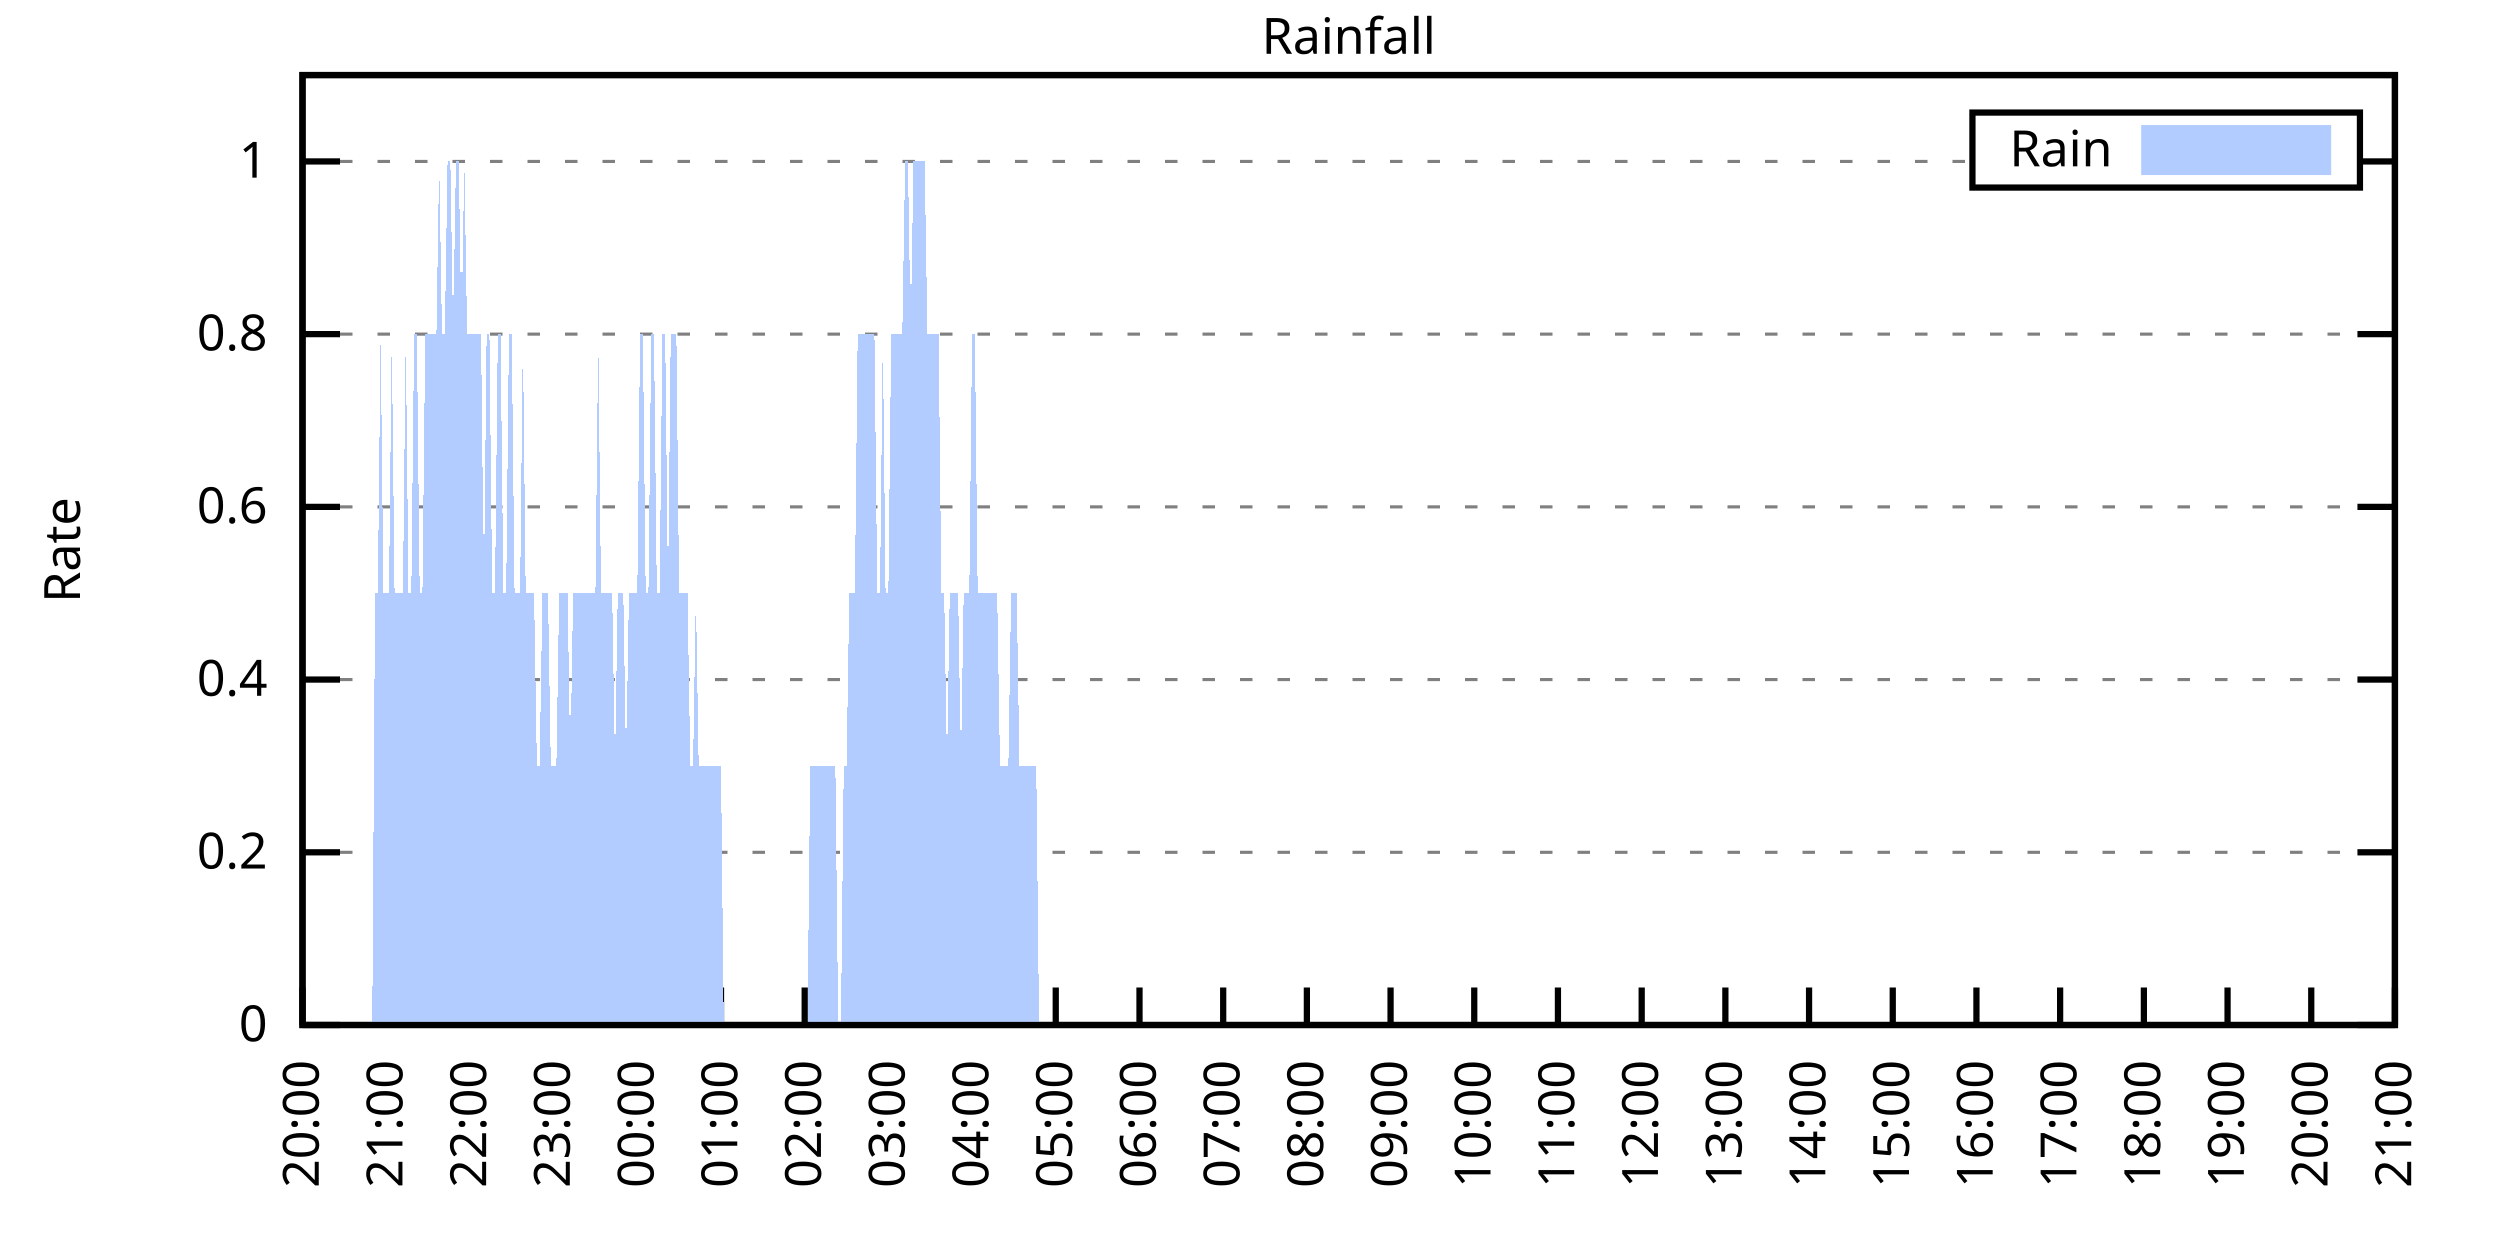
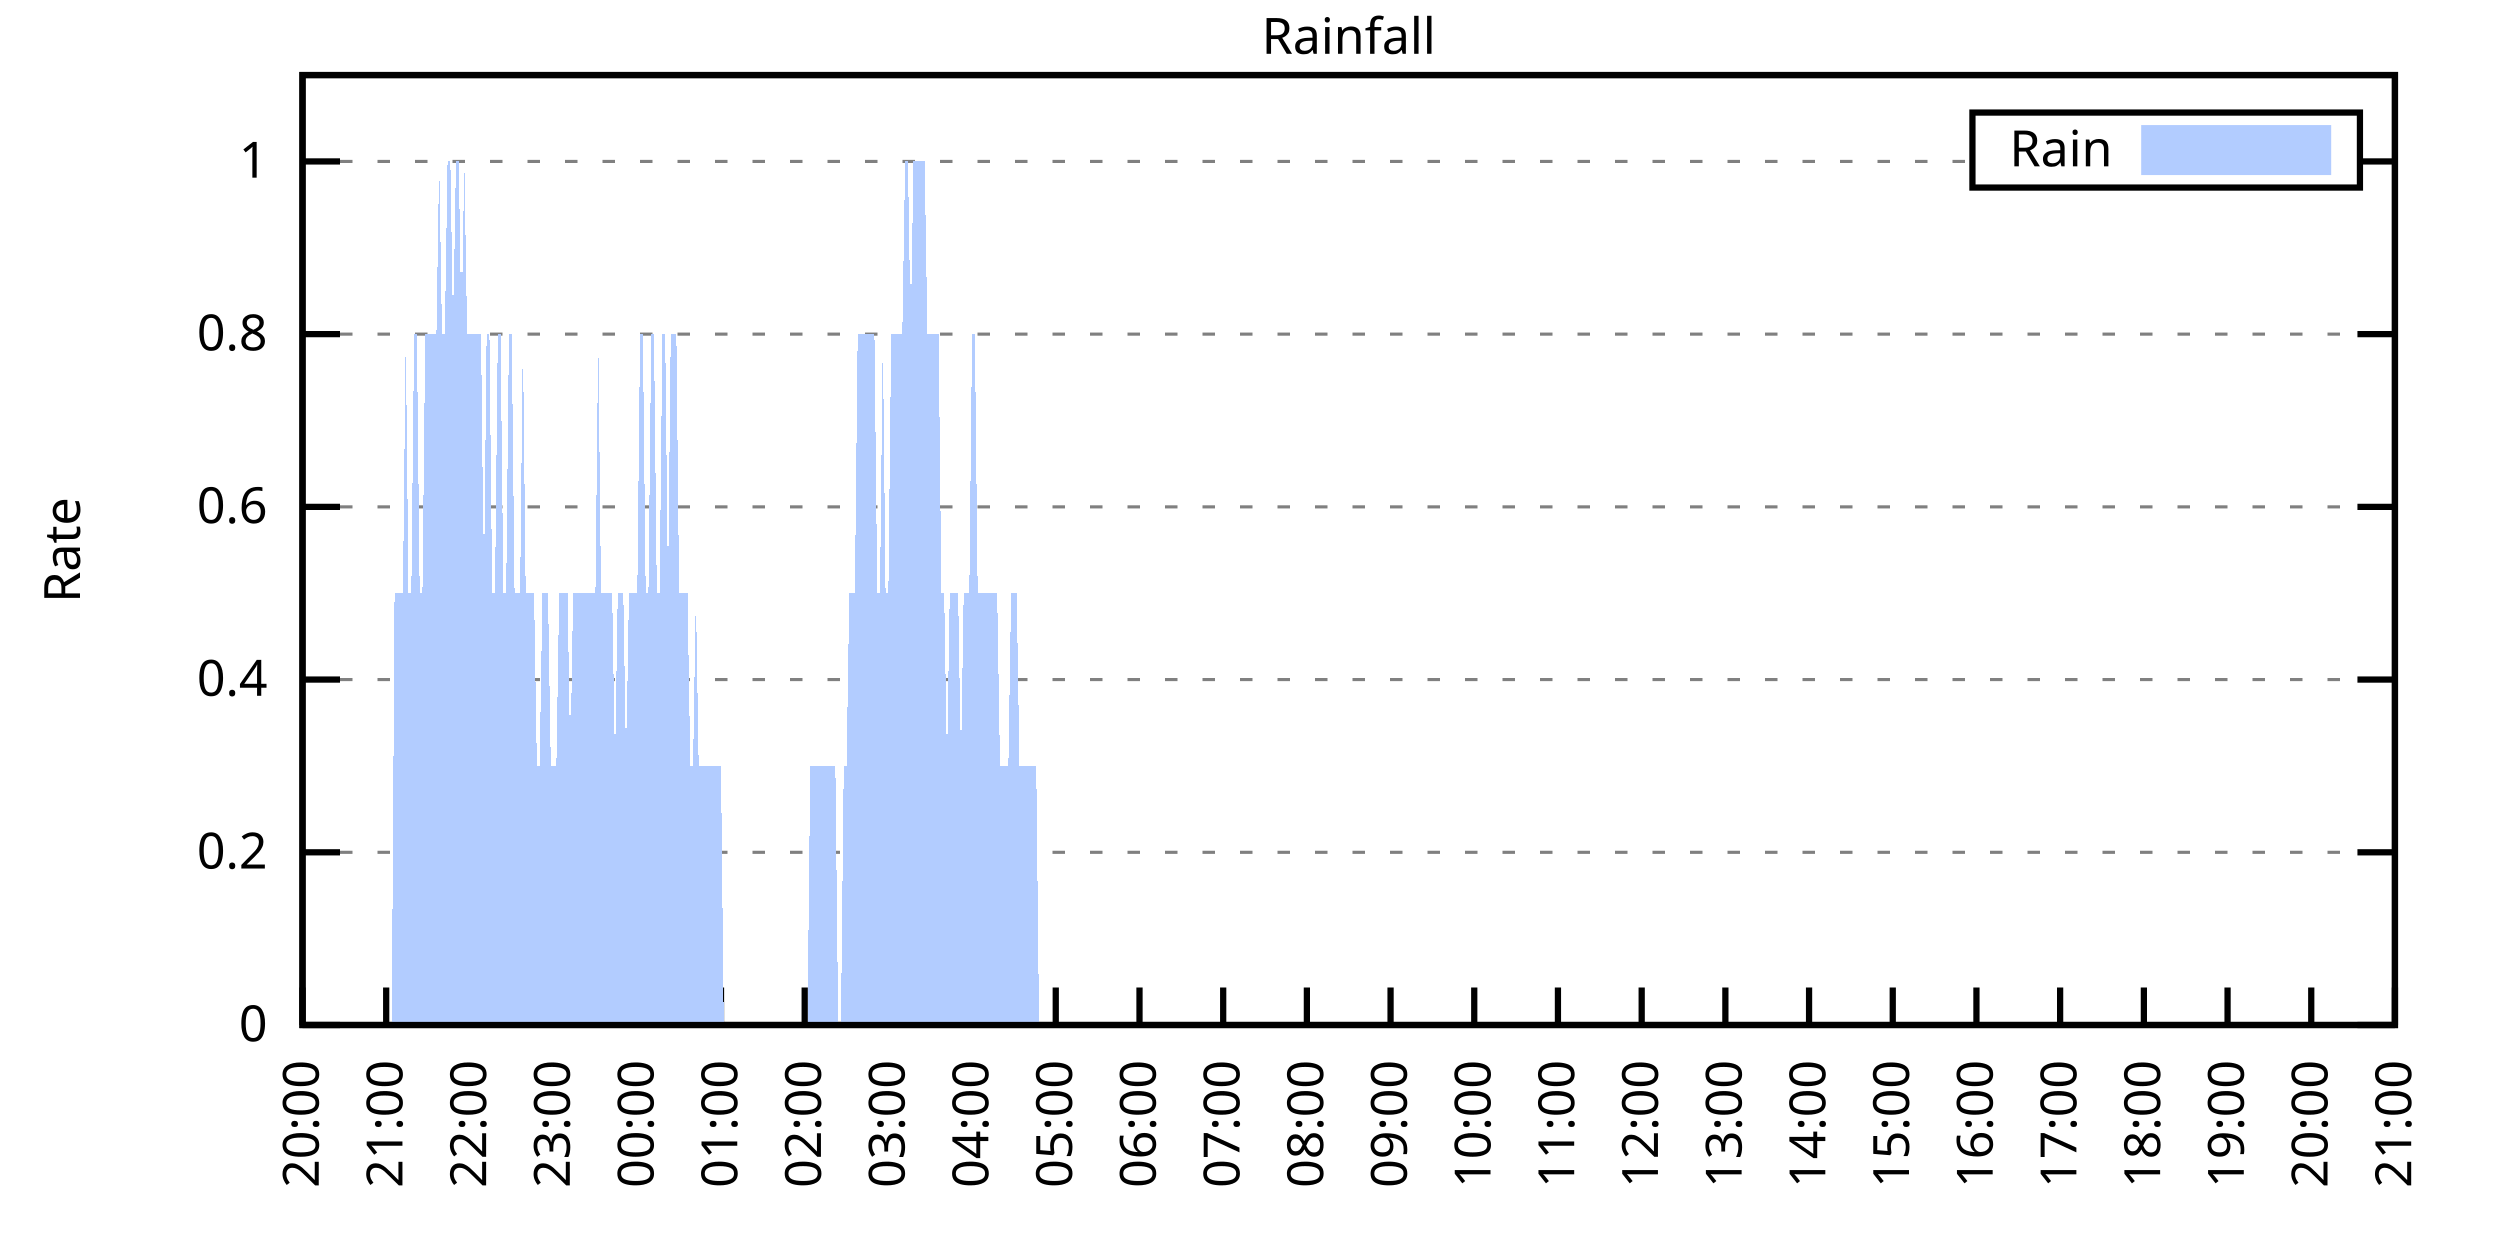
<svg xmlns="http://www.w3.org/2000/svg" xmlns:xlink="http://www.w3.org/1999/xlink" width="400" height="200" viewBox="0 0 400 200">
  <g id="gnuplot_canvas">
    <rect x="0" y="0" width="400" height="200" fill="none" />
    <defs>
      <circle id="gpDot" r="0.5" stroke-width="0.5" stroke="currentColor" />
      <path id="gpPt0" stroke-width="0.333" stroke="currentColor" d="M-1,0 h2 M0,-1 v2" />
      <path id="gpPt1" stroke-width="0.333" stroke="currentColor" d="M-1,-1 L1,1 M1,-1 L-1,1" />
      <path id="gpPt2" stroke-width="0.333" stroke="currentColor" d="M-1,0 L1,0 M0,-1 L0,1 M-1,-1 L1,1 M-1,1 L1,-1" />
      <rect id="gpPt3" stroke-width="0.333" stroke="currentColor" x="-1" y="-1" width="2" height="2" />
      <rect id="gpPt4" stroke-width="0.333" stroke="currentColor" fill="currentColor" x="-1" y="-1" width="2" height="2" />
      <circle id="gpPt5" stroke-width="0.333" stroke="currentColor" cx="0" cy="0" r="1" />
      <use xlink:href="#gpPt5" id="gpPt6" fill="currentColor" stroke="none" />
      <path id="gpPt7" stroke-width="0.333" stroke="currentColor" d="M0,-1.33 L-1.33,0.67 L1.33,0.67 z" />
      <use xlink:href="#gpPt7" id="gpPt8" fill="currentColor" stroke="none" />
      <use xlink:href="#gpPt7" id="gpPt9" stroke="currentColor" transform="rotate(180)" />
      <use xlink:href="#gpPt9" id="gpPt10" fill="currentColor" stroke="none" />
      <use xlink:href="#gpPt3" id="gpPt11" stroke="currentColor" transform="rotate(45)" />
      <use xlink:href="#gpPt11" id="gpPt12" fill="currentColor" stroke="none" />
      <path id="gpPt13" stroke-width="0.333" stroke="currentColor" d="M0,1.330 L1.265,0.411 L0.782,-1.067 L-0.782,-1.076 L-1.265,0.411 z" />
      <use xlink:href="#gpPt13" id="gpPt14" fill="currentColor" stroke="none" />
      <filter id="textbox" filterUnits="objectBoundingBox" x="0" y="0" height="1" width="1">
        <feFlood flood-color="white" flood-opacity="1" result="bgnd" />
        <feComposite in="SourceGraphic" in2="bgnd" operator="atop" />
      </filter>
      <filter id="greybox" filterUnits="objectBoundingBox" x="0" y="0" height="1" width="1">
        <feFlood flood-color="lightgrey" flood-opacity="1" result="grey" />
        <feComposite in="SourceGraphic" in2="grey" operator="atop" />
      </filter>
    </defs>
    <g fill="none" color="white" stroke="currentColor" stroke-width="1.00" stroke-linecap="butt" stroke-linejoin="miter">
</g>
    <g fill="none" color="black" stroke="currentColor" stroke-width="1.00" stroke-linecap="butt" stroke-linejoin="miter">
      <g stroke="none" shape-rendering="crispEdges">
        <polygon fill="rgb(255, 255, 255)" points="48.40,164.00 383.18,164.00 383.18,12.02 48.40,12.02 " />
      </g>
    </g>
    <g fill="none" color="black" stroke="currentColor" stroke-width="1.00" stroke-linecap="butt" stroke-linejoin="miter">
</g>
    <g fill="none" color="black" stroke="black" stroke-width="0.50" stroke-linecap="butt" stroke-linejoin="miter">
</g>
    <g fill="none" color="gray" stroke="currentColor" stroke-width="0.50" stroke-linecap="butt" stroke-linejoin="miter">
      <path stroke="gray" stroke-dasharray="2,4" class="gridline" d="M48.40,164.00 L383.19,164.00  " />
    </g>
    <g fill="none" color="gray" stroke="gray" stroke-width="1.00" stroke-linecap="butt" stroke-linejoin="miter">
</g>
    <g fill="none" color="black" stroke="currentColor" stroke-width="1.00" stroke-linecap="butt" stroke-linejoin="miter">
      <path stroke="black" d="M48.40,164.00 L54.40,164.00 M383.19,164.00 L377.19,164.00  " />
      <g transform="translate(42.80,166.60)" stroke="none" fill="black" font-family="Sans" font-size="8.00" text-anchor="end">
        <text>
          <tspan font-family="Sans"> 0</tspan>
        </text>
      </g>
    </g>
    <g fill="none" color="black" stroke="currentColor" stroke-width="1.00" stroke-linecap="butt" stroke-linejoin="miter">
</g>
    <g fill="none" color="black" stroke="black" stroke-width="0.50" stroke-linecap="butt" stroke-linejoin="miter">
</g>
    <g fill="none" color="gray" stroke="currentColor" stroke-width="0.50" stroke-linecap="butt" stroke-linejoin="miter">
      <path stroke="gray" stroke-dasharray="2,4" class="gridline" d="M48.40,136.37 L383.19,136.37  " />
    </g>
    <g fill="none" color="gray" stroke="gray" stroke-width="1.00" stroke-linecap="butt" stroke-linejoin="miter">
</g>
    <g fill="none" color="black" stroke="currentColor" stroke-width="1.00" stroke-linecap="butt" stroke-linejoin="miter">
      <path stroke="black" d="M48.40,136.37 L54.40,136.37 M383.19,136.37 L377.19,136.37  " />
      <g transform="translate(42.80,138.97)" stroke="none" fill="black" font-family="Sans" font-size="8.00" text-anchor="end">
        <text>
          <tspan font-family="Sans"> 0.2</tspan>
        </text>
      </g>
    </g>
    <g fill="none" color="black" stroke="currentColor" stroke-width="1.00" stroke-linecap="butt" stroke-linejoin="miter">
</g>
    <g fill="none" color="black" stroke="black" stroke-width="0.50" stroke-linecap="butt" stroke-linejoin="miter">
</g>
    <g fill="none" color="gray" stroke="currentColor" stroke-width="0.50" stroke-linecap="butt" stroke-linejoin="miter">
      <path stroke="gray" stroke-dasharray="2,4" class="gridline" d="M48.40,108.73 L383.19,108.73  " />
    </g>
    <g fill="none" color="gray" stroke="gray" stroke-width="1.00" stroke-linecap="butt" stroke-linejoin="miter">
</g>
    <g fill="none" color="black" stroke="currentColor" stroke-width="1.00" stroke-linecap="butt" stroke-linejoin="miter">
      <path stroke="black" d="M48.40,108.73 L54.40,108.73 M383.19,108.73 L377.19,108.73  " />
      <g transform="translate(42.80,111.33)" stroke="none" fill="black" font-family="Sans" font-size="8.00" text-anchor="end">
        <text>
          <tspan font-family="Sans"> 0.4</tspan>
        </text>
      </g>
    </g>
    <g fill="none" color="black" stroke="currentColor" stroke-width="1.00" stroke-linecap="butt" stroke-linejoin="miter">
</g>
    <g fill="none" color="black" stroke="black" stroke-width="0.50" stroke-linecap="butt" stroke-linejoin="miter">
</g>
    <g fill="none" color="gray" stroke="currentColor" stroke-width="0.50" stroke-linecap="butt" stroke-linejoin="miter">
      <path stroke="gray" stroke-dasharray="2,4" class="gridline" d="M48.40,81.10 L383.19,81.10  " />
    </g>
    <g fill="none" color="gray" stroke="gray" stroke-width="1.00" stroke-linecap="butt" stroke-linejoin="miter">
</g>
    <g fill="none" color="black" stroke="currentColor" stroke-width="1.00" stroke-linecap="butt" stroke-linejoin="miter">
      <path stroke="black" d="M48.40,81.10 L54.40,81.10 M383.19,81.10 L377.19,81.10  " />
      <g transform="translate(42.80,83.70)" stroke="none" fill="black" font-family="Sans" font-size="8.00" text-anchor="end">
        <text>
          <tspan font-family="Sans"> 0.6</tspan>
        </text>
      </g>
    </g>
    <g fill="none" color="black" stroke="currentColor" stroke-width="1.00" stroke-linecap="butt" stroke-linejoin="miter">
</g>
    <g fill="none" color="black" stroke="black" stroke-width="0.50" stroke-linecap="butt" stroke-linejoin="miter">
</g>
    <g fill="none" color="gray" stroke="currentColor" stroke-width="0.50" stroke-linecap="butt" stroke-linejoin="miter">
      <path stroke="gray" stroke-dasharray="2,4" class="gridline" d="M48.40,53.46 L383.19,53.46  " />
    </g>
    <g fill="none" color="gray" stroke="gray" stroke-width="1.00" stroke-linecap="butt" stroke-linejoin="miter">
</g>
    <g fill="none" color="black" stroke="currentColor" stroke-width="1.00" stroke-linecap="butt" stroke-linejoin="miter">
      <path stroke="black" d="M48.40,53.46 L54.40,53.46 M383.19,53.46 L377.19,53.46  " />
      <g transform="translate(42.80,56.06)" stroke="none" fill="black" font-family="Sans" font-size="8.00" text-anchor="end">
        <text>
          <tspan font-family="Sans"> 0.8</tspan>
        </text>
      </g>
    </g>
    <g fill="none" color="black" stroke="currentColor" stroke-width="1.00" stroke-linecap="butt" stroke-linejoin="miter">
</g>
    <g fill="none" color="black" stroke="black" stroke-width="0.50" stroke-linecap="butt" stroke-linejoin="miter">
</g>
    <g fill="none" color="gray" stroke="currentColor" stroke-width="0.50" stroke-linecap="butt" stroke-linejoin="miter">
      <path stroke="gray" stroke-dasharray="2,4" class="gridline" d="M48.40,25.83 L315.59,25.83 M377.59,25.83 L383.19,25.83  " />
    </g>
    <g fill="none" color="gray" stroke="gray" stroke-width="1.00" stroke-linecap="butt" stroke-linejoin="miter">
</g>
    <g fill="none" color="black" stroke="currentColor" stroke-width="1.00" stroke-linecap="butt" stroke-linejoin="miter">
      <path stroke="black" d="M48.40,25.83 L54.40,25.83 M383.19,25.83 L377.19,25.83  " />
      <g transform="translate(42.80,28.43)" stroke="none" fill="black" font-family="Sans" font-size="8.00" text-anchor="end">
        <text>
          <tspan font-family="Sans"> 1</tspan>
        </text>
      </g>
    </g>
    <g fill="none" color="black" stroke="currentColor" stroke-width="1.00" stroke-linecap="butt" stroke-linejoin="miter">
      <path stroke="black" d="M48.40,164.00 L48.40,158.00  " />
      <g transform="translate(51.00,169.60) rotate(270.00)" stroke="none" fill="black" font-family="Sans" font-size="8.00" text-anchor="end">
        <text>
          <tspan font-family="Sans">20:00</tspan>
        </text>
      </g>
    </g>
    <g fill="none" color="black" stroke="currentColor" stroke-width="1.00" stroke-linecap="butt" stroke-linejoin="miter">
      <path stroke="black" d="M61.79,164.00 L61.79,158.00  " />
      <g transform="translate(64.39,169.60) rotate(270.00)" stroke="none" fill="black" font-family="Sans" font-size="8.00" text-anchor="end">
        <text>
          <tspan font-family="Sans">21:00</tspan>
        </text>
      </g>
    </g>
    <g fill="none" color="black" stroke="currentColor" stroke-width="1.00" stroke-linecap="butt" stroke-linejoin="miter">
      <path stroke="black" d="M75.18,164.00 L75.18,158.00  " />
      <g transform="translate(77.78,169.60) rotate(270.00)" stroke="none" fill="black" font-family="Sans" font-size="8.00" text-anchor="end">
        <text>
          <tspan font-family="Sans">22:00</tspan>
        </text>
      </g>
    </g>
    <g fill="none" color="black" stroke="currentColor" stroke-width="1.00" stroke-linecap="butt" stroke-linejoin="miter">
      <path stroke="black" d="M88.57,164.00 L88.57,158.00  " />
      <g transform="translate(91.17,169.60) rotate(270.00)" stroke="none" fill="black" font-family="Sans" font-size="8.00" text-anchor="end">
        <text>
          <tspan font-family="Sans">23:00</tspan>
        </text>
      </g>
    </g>
    <g fill="none" color="black" stroke="currentColor" stroke-width="1.00" stroke-linecap="butt" stroke-linejoin="miter">
      <path stroke="black" d="M101.97,164.00 L101.97,158.00  " />
      <g transform="translate(104.57,169.60) rotate(270.00)" stroke="none" fill="black" font-family="Sans" font-size="8.00" text-anchor="end">
        <text>
          <tspan font-family="Sans">00:00</tspan>
        </text>
      </g>
    </g>
    <g fill="none" color="black" stroke="currentColor" stroke-width="1.00" stroke-linecap="butt" stroke-linejoin="miter">
      <path stroke="black" d="M115.36,164.00 L115.36,158.00  " />
      <g transform="translate(117.96,169.60) rotate(270.00)" stroke="none" fill="black" font-family="Sans" font-size="8.00" text-anchor="end">
        <text>
          <tspan font-family="Sans">01:00</tspan>
        </text>
      </g>
    </g>
    <g fill="none" color="black" stroke="currentColor" stroke-width="1.00" stroke-linecap="butt" stroke-linejoin="miter">
      <path stroke="black" d="M128.75,164.00 L128.75,158.00  " />
      <g transform="translate(131.35,169.60) rotate(270.00)" stroke="none" fill="black" font-family="Sans" font-size="8.00" text-anchor="end">
        <text>
          <tspan font-family="Sans">02:00</tspan>
        </text>
      </g>
    </g>
    <g fill="none" color="black" stroke="currentColor" stroke-width="1.00" stroke-linecap="butt" stroke-linejoin="miter">
      <path stroke="black" d="M142.14,164.00 L142.14,158.00  " />
      <g transform="translate(144.74,169.60) rotate(270.00)" stroke="none" fill="black" font-family="Sans" font-size="8.00" text-anchor="end">
        <text>
          <tspan font-family="Sans">03:00</tspan>
        </text>
      </g>
    </g>
    <g fill="none" color="black" stroke="currentColor" stroke-width="1.00" stroke-linecap="butt" stroke-linejoin="miter">
      <path stroke="black" d="M155.53,164.00 L155.53,158.00  " />
      <g transform="translate(158.13,169.60) rotate(270.00)" stroke="none" fill="black" font-family="Sans" font-size="8.00" text-anchor="end">
        <text>
          <tspan font-family="Sans">04:00</tspan>
        </text>
      </g>
    </g>
    <g fill="none" color="black" stroke="currentColor" stroke-width="1.00" stroke-linecap="butt" stroke-linejoin="miter">
      <path stroke="black" d="M168.92,164.00 L168.92,158.00  " />
      <g transform="translate(171.52,169.60) rotate(270.00)" stroke="none" fill="black" font-family="Sans" font-size="8.00" text-anchor="end">
        <text>
          <tspan font-family="Sans">05:00</tspan>
        </text>
      </g>
    </g>
    <g fill="none" color="black" stroke="currentColor" stroke-width="1.00" stroke-linecap="butt" stroke-linejoin="miter">
      <path stroke="black" d="M182.32,164.00 L182.32,158.00  " />
      <g transform="translate(184.92,169.60) rotate(270.00)" stroke="none" fill="black" font-family="Sans" font-size="8.00" text-anchor="end">
        <text>
          <tspan font-family="Sans">06:00</tspan>
        </text>
      </g>
    </g>
    <g fill="none" color="black" stroke="currentColor" stroke-width="1.00" stroke-linecap="butt" stroke-linejoin="miter">
      <path stroke="black" d="M195.71,164.00 L195.71,158.00  " />
      <g transform="translate(198.31,169.60) rotate(270.00)" stroke="none" fill="black" font-family="Sans" font-size="8.00" text-anchor="end">
        <text>
          <tspan font-family="Sans">07:00</tspan>
        </text>
      </g>
    </g>
    <g fill="none" color="black" stroke="currentColor" stroke-width="1.00" stroke-linecap="butt" stroke-linejoin="miter">
      <path stroke="black" d="M209.10,164.00 L209.10,158.00  " />
      <g transform="translate(211.70,169.60) rotate(270.00)" stroke="none" fill="black" font-family="Sans" font-size="8.00" text-anchor="end">
        <text>
          <tspan font-family="Sans">08:00</tspan>
        </text>
      </g>
    </g>
    <g fill="none" color="black" stroke="currentColor" stroke-width="1.00" stroke-linecap="butt" stroke-linejoin="miter">
      <path stroke="black" d="M222.49,164.00 L222.49,158.00  " />
      <g transform="translate(225.09,169.60) rotate(270.00)" stroke="none" fill="black" font-family="Sans" font-size="8.00" text-anchor="end">
        <text>
          <tspan font-family="Sans">09:00</tspan>
        </text>
      </g>
    </g>
    <g fill="none" color="black" stroke="currentColor" stroke-width="1.00" stroke-linecap="butt" stroke-linejoin="miter">
      <path stroke="black" d="M235.88,164.00 L235.88,158.00  " />
      <g transform="translate(238.48,169.60) rotate(270.00)" stroke="none" fill="black" font-family="Sans" font-size="8.00" text-anchor="end">
        <text>
          <tspan font-family="Sans">10:00</tspan>
        </text>
      </g>
    </g>
    <g fill="none" color="black" stroke="currentColor" stroke-width="1.00" stroke-linecap="butt" stroke-linejoin="miter">
      <path stroke="black" d="M249.27,164.00 L249.27,158.00  " />
      <g transform="translate(251.87,169.60) rotate(270.00)" stroke="none" fill="black" font-family="Sans" font-size="8.00" text-anchor="end">
        <text>
          <tspan font-family="Sans">11:00</tspan>
        </text>
      </g>
    </g>
    <g fill="none" color="black" stroke="currentColor" stroke-width="1.00" stroke-linecap="butt" stroke-linejoin="miter">
      <path stroke="black" d="M262.67,164.00 L262.67,158.00  " />
      <g transform="translate(265.27,169.60) rotate(270.00)" stroke="none" fill="black" font-family="Sans" font-size="8.00" text-anchor="end">
        <text>
          <tspan font-family="Sans">12:00</tspan>
        </text>
      </g>
    </g>
    <g fill="none" color="black" stroke="currentColor" stroke-width="1.00" stroke-linecap="butt" stroke-linejoin="miter">
      <path stroke="black" d="M276.06,164.00 L276.06,158.00  " />
      <g transform="translate(278.66,169.60) rotate(270.00)" stroke="none" fill="black" font-family="Sans" font-size="8.00" text-anchor="end">
        <text>
          <tspan font-family="Sans">13:00</tspan>
        </text>
      </g>
    </g>
    <g fill="none" color="black" stroke="currentColor" stroke-width="1.00" stroke-linecap="butt" stroke-linejoin="miter">
      <path stroke="black" d="M289.45,164.00 L289.45,158.00  " />
      <g transform="translate(292.05,169.60) rotate(270.00)" stroke="none" fill="black" font-family="Sans" font-size="8.00" text-anchor="end">
        <text>
          <tspan font-family="Sans">14:00</tspan>
        </text>
      </g>
    </g>
    <g fill="none" color="black" stroke="currentColor" stroke-width="1.00" stroke-linecap="butt" stroke-linejoin="miter">
      <path stroke="black" d="M302.84,164.00 L302.84,158.00  " />
      <g transform="translate(305.44,169.60) rotate(270.00)" stroke="none" fill="black" font-family="Sans" font-size="8.00" text-anchor="end">
        <text>
          <tspan font-family="Sans">15:00</tspan>
        </text>
      </g>
    </g>
    <g fill="none" color="black" stroke="currentColor" stroke-width="1.00" stroke-linecap="butt" stroke-linejoin="miter">
      <path stroke="black" d="M316.23,164.00 L316.23,158.00  " />
      <g transform="translate(318.83,169.60) rotate(270.00)" stroke="none" fill="black" font-family="Sans" font-size="8.00" text-anchor="end">
        <text>
          <tspan font-family="Sans">16:00</tspan>
        </text>
      </g>
    </g>
    <g fill="none" color="black" stroke="currentColor" stroke-width="1.00" stroke-linecap="butt" stroke-linejoin="miter">
      <path stroke="black" d="M329.62,164.00 L329.62,158.00  " />
      <g transform="translate(332.22,169.60) rotate(270.00)" stroke="none" fill="black" font-family="Sans" font-size="8.00" text-anchor="end">
        <text>
          <tspan font-family="Sans">17:00</tspan>
        </text>
      </g>
    </g>
    <g fill="none" color="black" stroke="currentColor" stroke-width="1.00" stroke-linecap="butt" stroke-linejoin="miter">
      <path stroke="black" d="M343.02,164.00 L343.02,158.00  " />
      <g transform="translate(345.62,169.60) rotate(270.00)" stroke="none" fill="black" font-family="Sans" font-size="8.00" text-anchor="end">
        <text>
          <tspan font-family="Sans">18:00</tspan>
        </text>
      </g>
    </g>
    <g fill="none" color="black" stroke="currentColor" stroke-width="1.00" stroke-linecap="butt" stroke-linejoin="miter">
      <path stroke="black" d="M356.41,164.00 L356.41,158.00  " />
      <g transform="translate(359.01,169.60) rotate(270.00)" stroke="none" fill="black" font-family="Sans" font-size="8.00" text-anchor="end">
        <text>
          <tspan font-family="Sans">19:00</tspan>
        </text>
      </g>
    </g>
    <g fill="none" color="black" stroke="currentColor" stroke-width="1.00" stroke-linecap="butt" stroke-linejoin="miter">
      <path stroke="black" d="M369.80,164.00 L369.80,158.00  " />
      <g transform="translate(372.40,169.60) rotate(270.00)" stroke="none" fill="black" font-family="Sans" font-size="8.00" text-anchor="end">
        <text>
          <tspan font-family="Sans">20:00</tspan>
        </text>
      </g>
    </g>
    <g fill="none" color="black" stroke="currentColor" stroke-width="1.00" stroke-linecap="butt" stroke-linejoin="miter">
      <path stroke="black" d="M383.19,164.00 L383.19,158.00  " />
      <g transform="translate(385.79,169.60) rotate(270.00)" stroke="none" fill="black" font-family="Sans" font-size="8.00" text-anchor="end">
        <text>
          <tspan font-family="Sans">21:00</tspan>
        </text>
      </g>
    </g>
    <g fill="none" color="black" stroke="currentColor" stroke-width="1.00" stroke-linecap="butt" stroke-linejoin="miter">
</g>
    <g fill="none" color="black" stroke="currentColor" stroke-width="1.00" stroke-linecap="butt" stroke-linejoin="miter">
      <path stroke="black" d="M48.40,12.01 L48.40,164.00 L383.19,164.00 L383.19,12.01 L48.40,12.01 Z  " />
    </g>
    <g fill="none" color="black" stroke="currentColor" stroke-width="1.00" stroke-linecap="butt" stroke-linejoin="miter">
</g>
    <g fill="none" color="black" stroke="currentColor" stroke-width="1.00" stroke-linecap="butt" stroke-linejoin="miter">
      <path stroke="black" d="M315.59,30.01 L315.59,18.01 L377.59,18.01 L377.59,30.01 L315.59,30.01 Z  " />
    </g>
    <g id="Rainfall_plot_1">
      <g fill="none" color="white" stroke="black" stroke-width="2.00" stroke-linecap="butt" stroke-linejoin="miter">
</g>
      <g fill="none" color="black" stroke="currentColor" stroke-width="2.00" stroke-linecap="butt" stroke-linejoin="miter">
        <g transform="translate(337.99,26.61)" stroke="none" fill="black" font-family="Sans" font-size="8.00" text-anchor="end">
          <text>
            <tspan font-family="Sans">Rain</tspan>
          </text>
        </g>
      </g>
      <g fill="none" color="black" stroke="currentColor" stroke-width="2.00" stroke-linecap="butt" stroke-linejoin="miter">
        <g stroke="none" shape-rendering="crispEdges">
          <polygon fill="rgb(178, 204, 255)" points="343.59,27.01 371.99,27.01 371.99,21.01 343.59,21.01 " />
        </g>
        <path stroke="rgb(178, 204, 255)" d="M343.59,27.01 L371.99,27.01 L371.99,21.01 L343.59,21.01 L343.59,27.01 Z  " />
      </g>
      <g fill="none" color="black" stroke="currentColor" stroke-width="2.00" stroke-linecap="butt" stroke-linejoin="miter">
        <g stroke="none" shape-rendering="crispEdges">
-           <polygon fill="rgb(178, 204, 255)" points="55.54,164.00 55.99,164.00 56.43,164.00 56.88,164.00 57.33,164.00 57.77,164.00 58.22,164.00 58.67,164.00 59.11,164.00 59.56,164.00 60.01,94.91 60.45,94.91 60.90,53.46 61.35,94.91 61.79,94.91 62.24,94.91 62.68,53.46 63.13,94.91 63.58,94.91 64.02,94.91 64.47,94.91 64.92,53.46 65.36,94.91 65.81,94.91 66.26,53.46 66.70,53.46 67.15,94.91 67.59,94.91 68.04,53.46 68.49,53.46 68.93,53.46 69.38,53.46 69.83,53.46 70.27,25.83 70.72,53.46 71.17,53.46 71.61,25.83 72.06,25.83 72.50,53.46 72.95,25.83 73.40,25.83 73.84,53.46 74.29,25.83 74.74,53.46 75.18,53.46 75.63,53.46 76.08,53.46 76.52,53.46 76.97,53.46 77.42,94.91 77.86,53.46 78.31,53.46 78.75,94.91 79.20,94.91 79.65,53.46 80.09,53.46 80.54,94.91 80.99,94.91 81.43,53.46 81.88,53.46 82.33,94.91 82.77,94.91 83.22,94.91 83.66,53.46 84.11,94.91 84.56,94.91 85.00,94.91 85.45,94.91 85.90,122.55 86.34,122.55 86.79,94.91 87.24,94.91 87.68,94.91 88.13,122.55 88.57,122.55 89.02,122.55 89.47,94.91 89.91,94.91 90.36,94.91 90.81,94.91 91.25,122.55 91.70,94.91 92.15,94.91 92.59,94.91 93.04,94.91 93.49,94.91 93.93,94.91 94.38,94.91 94.82,94.91 95.27,94.91 95.72,53.46 96.16,94.91 96.61,94.91 97.06,94.91 97.50,94.91 97.95,94.91 98.40,122.55 98.84,94.91 99.29,94.91 99.73,94.91 100.18,122.55 100.63,94.91 101.07,94.91 101.52,94.91 101.97,94.91 102.41,53.46 102.86,53.46 103.31,94.91 103.75,94.91 104.20,53.46 104.64,53.46 105.09,94.91 105.54,94.91 105.98,53.46 106.43,53.46 106.88,94.91 107.32,53.46 107.77,53.46 108.22,53.46 108.66,94.91 109.11,94.91 109.55,94.91 110.00,94.91 110.45,122.55 110.89,122.55 111.34,94.91 111.79,122.55 112.23,122.55 112.68,122.55 113.13,122.55 113.57,122.55 114.02,122.55 114.47,122.55 114.91,122.55 115.36,122.55 115.80,164.00 116.25,164.00 116.70,164.00 117.14,164.00 117.59,164.00 118.04,164.00 118.48,164.00 118.93,164.00 119.38,164.00 119.82,164.00 120.27,164.00 120.71,164.00 121.16,164.00 121.61,164.00 122.05,164.00 122.50,164.00 122.95,164.00 123.39,164.00 123.84,164.00 124.29,164.00 124.73,164.00 125.18,164.00 125.62,164.00 126.07,164.00 126.52,164.00 126.96,164.00 127.41,164.00 127.86,164.00 128.30,164.00 128.75,164.00 129.20,164.00 129.64,122.55 130.09,122.55 130.54,122.55 130.98,122.55 131.43,122.55 131.87,122.55 132.32,122.55 132.77,122.55 133.21,122.55 133.66,122.55 134.11,164.00 134.55,164.00 135.00,122.55 135.45,122.55 135.89,94.91 136.34,94.91 136.78,94.91 137.23,53.46 137.68,53.46 138.12,53.46 138.57,53.46 139.02,53.46 139.46,53.46 139.91,53.46 140.36,94.91 140.80,94.91 141.25,53.46 141.69,94.91 142.14,94.91 142.59,53.46 143.03,53.46 143.48,53.46 143.93,53.46 144.37,53.46 144.82,25.83 145.27,25.83 145.71,53.46 146.16,25.83 146.61,25.83 147.05,25.83 147.50,25.83 147.94,25.83 148.39,53.46 148.84,53.46 149.28,53.46 149.73,53.46 150.18,53.46 150.62,94.91 151.07,94.91 151.52,122.55 151.96,94.91 152.41,94.91 152.85,94.91 153.30,94.91 153.75,122.55 154.19,94.91 154.64,94.91 155.09,94.91 155.53,53.46 155.98,53.46 156.43,94.91 156.87,94.91 157.32,94.91 157.76,94.91 158.21,94.91 158.66,94.91 159.10,94.91 159.55,94.91 160.00,122.55 160.44,122.55 160.89,122.55 161.34,122.55 161.78,94.91 162.23,94.91 162.67,94.91 163.12,122.55 163.57,122.55 164.01,122.55 164.46,122.55 164.91,122.55 165.35,122.55 165.80,122.55 166.25,164.00 166.69,164.00 167.14,164.00 167.59,164.00 168.03,164.00 168.48,164.00 168.92,164.00 169.37,164.00 169.82,164.00 170.26,164.00 170.71,164.00 171.16,164.00 171.60,164.00 172.05,164.00 172.50,164.00 172.94,164.00 173.39,164.00 173.83,164.00 174.28,164.00 174.73,164.00 175.17,164.00 175.62,164.00 176.07,164.00 176.51,164.00 176.96,164.00 177.41,164.00 177.85,164.00 178.30,164.00 178.74,164.00 179.19,164.00 179.64,164.00 180.08,164.00 180.53,164.00 180.98,164.00 181.42,164.00 181.87,164.00 182.32,164.00 182.76,164.00 183.21,164.00 183.66,164.00 184.10,164.00 184.55,164.00 184.99,164.00 185.44,164.00 185.89,164.00 186.33,164.00 186.78,164.00 187.23,164.00 187.67,164.00 188.12,164.00 188.57,164.00 189.01,164.00 189.46,164.00 189.90,164.00 190.35,164.00 190.80,164.00 191.24,164.00 191.69,164.00 192.14,164.00 192.58,164.00 193.03,164.00 193.48,164.00 193.92,164.00 194.37,164.00 194.81,164.00 195.26,164.00 195.71,164.00 196.15,164.00 196.60,164.00 197.05,164.00 197.49,164.00 197.94,164.00 198.39,164.00 198.83,164.00 199.28,164.00 199.73,164.00 200.17,164.00 200.62,164.00 201.06,164.00 201.51,164.00 201.96,164.00 202.40,164.00 202.85,164.00 203.30,164.00 203.74,164.00 204.19,164.00 204.64,164.00 205.08,164.00 205.53,164.00 205.97,164.00 206.42,164.00 206.87,164.00 207.31,164.00 207.76,164.00 208.21,164.00 208.65,164.00 209.10,164.00 209.55,164.00 209.99,164.00 210.44,164.00 210.88,164.00 211.33,164.00 211.78,164.00 212.22,164.00 212.67,164.00 213.12,164.00 213.56,164.00 214.01,164.00 214.46,164.00 214.90,164.00 215.35,164.00 215.80,164.00 216.24,164.00 216.69,164.00 217.13,164.00 217.58,164.00 218.03,164.00 218.47,164.00 218.92,164.00 219.37,164.00 219.81,164.00 220.26,164.00 220.71,164.00 221.15,164.00 221.60,164.00 222.04,164.00 222.49,164.00 222.94,164.00 223.38,164.00 223.83,164.00 224.28,164.00 224.72,164.00 225.17,164.00 225.62,164.00 226.06,164.00 226.51,164.00 226.95,164.00 227.40,164.00 227.85,164.00 228.29,164.00 228.74,164.00 229.19,164.00 229.63,164.00 230.08,164.00 230.53,164.00 230.97,164.00 231.42,164.00 231.86,164.00 232.31,164.00 232.76,164.00 233.20,164.00 233.65,164.00 234.10,164.00 234.54,164.00 234.99,164.00 235.44,164.00 235.88,164.00 236.33,164.00 236.78,164.00 237.22,164.00 237.67,164.00 238.11,164.00 238.56,164.00 239.01,164.00 239.45,164.00 239.90,164.00 240.35,164.00 240.79,164.00 241.24,164.00 241.69,164.00 242.13,164.00 242.58,164.00 243.02,164.00 243.47,164.00 243.92,164.00 244.36,164.00 244.81,164.00 245.26,164.00 245.70,164.00 246.15,164.00 246.60,164.00 247.04,164.00 247.49,164.00 247.93,164.00 248.38,164.00 248.83,164.00 249.27,164.00 249.72,164.00 250.17,164.00 250.61,164.00 251.06,164.00 251.51,164.00 251.95,164.00 252.40,164.00 252.85,164.00 253.29,164.00 253.74,164.00 254.18,164.00 254.63,164.00 255.08,164.00 255.52,164.00 255.97,164.00 256.42,164.00 256.86,164.00 257.31,164.00 257.76,164.00 258.20,164.00 258.65,164.00 259.09,164.00 259.54,164.00 259.99,164.00 260.43,164.00 260.88,164.00 261.33,164.00 261.77,164.00 262.22,164.00 262.67,164.00 263.11,164.00 263.56,164.00 264.00,164.00 264.45,164.00 264.90,164.00 265.34,164.00 265.79,164.00 266.24,164.00 266.68,164.00 267.13,164.00 267.58,164.00 268.02,164.00 268.47,164.00 268.92,164.00 269.36,164.00 269.81,164.00 270.25,164.00 270.70,164.00 271.15,164.00 271.59,164.00 272.04,164.00 272.49,164.00 272.93,164.00 273.38,164.00 273.83,164.00 274.27,164.00 274.72,164.00 275.16,164.00 275.61,164.00 276.06,164.00 276.50,164.00 276.95,164.00 277.40,164.00 277.84,164.00 278.29,164.00 278.74,164.00 279.18,164.00 279.63,164.00 280.07,164.00 280.52,164.00 280.97,164.00 281.41,164.00 281.86,164.00 282.31,164.00 282.75,164.00 283.20,164.00 283.65,164.00 284.09,164.00 284.54,164.00 284.98,164.00 285.43,164.00 285.88,164.00 286.32,164.00 286.77,164.00 287.22,164.00 287.66,164.00 288.11,164.00 288.56,164.00 289.00,164.00 289.45,164.00 289.90,164.00 290.34,164.00 290.79,164.00 291.23,164.00 291.68,164.00 292.13,164.00 292.57,164.00 293.02,164.00 293.47,164.00 293.91,164.00 294.36,164.00 294.81,164.00 295.25,164.00 295.70,164.00 296.14,164.00 296.59,164.00 297.04,164.00 297.48,164.00 297.93,164.00 298.38,164.00 298.82,164.00 299.27,164.00 299.72,164.00 300.16,164.00 300.61,164.00 301.05,164.00 301.50,164.00 301.95,164.00 302.39,164.00 302.84,164.00 303.29,164.00 303.73,164.00 304.18,164.00 304.63,164.00 305.07,164.00 305.52,164.00 305.97,164.00 306.41,164.00 306.86,164.00 307.30,164.00 307.75,164.00 308.20,164.00 308.64,164.00 309.09,164.00 309.54,164.00 309.98,164.00 310.43,164.00 310.88,164.00 311.32,164.00 311.77,164.00 312.21,164.00 312.66,164.00 313.11,164.00 313.55,164.00 314.00,164.00 314.45,164.00 314.89,164.00 315.34,164.00 315.79,164.00 316.23,164.00 316.68,164.00 317.12,164.00 317.57,164.00 318.02,164.00 318.46,164.00 318.91,164.00 319.36,164.00 319.80,164.00 320.25,164.00 320.70,164.00 321.14,164.00 321.59,164.00 322.04,164.00 322.48,164.00 322.93,164.00 323.37,164.00 323.82,164.00 324.27,164.00 324.71,164.00 325.16,164.00 325.61,164.00 326.05,164.00 326.50,164.00 326.95,164.00 327.39,164.00 327.84,164.00 328.28,164.00 328.73,164.00 329.18,164.00 329.62,164.00 330.07,164.00 330.52,164.00 330.96,164.00 331.41,164.00 331.86,164.00 332.30,164.00 332.75,164.00 333.19,164.00 333.64,164.00 334.09,164.00 334.53,164.00 334.98,164.00 335.43,164.00 335.87,164.00 336.32,164.00 336.77,164.00 337.21,164.00 337.66,164.00 338.10,164.00 338.55,164.00 339.00,164.00 339.44,164.00 339.89,164.00 340.34,164.00 340.78,164.00 341.23,164.00 341.68,164.00 342.12,164.00 342.57,164.00 343.02,164.00 343.46,164.00 343.91,164.00 344.35,164.00 344.80,164.00 345.25,164.00 345.69,164.00 346.14,164.00 346.59,164.00 347.03,164.00 347.48,164.00 347.93,164.00 348.37,164.00 348.82,164.00 349.26,164.00 349.71,164.00 350.16,164.00 350.60,164.00 351.05,164.00 351.50,164.00 351.94,164.00 352.39,164.00 352.84,164.00 353.28,164.00 353.73,164.00 354.17,164.00 354.62,164.00 355.07,164.00 355.51,164.00 355.96,164.00 356.41,164.00 356.85,164.00 357.30,164.00 357.75,164.00 358.19,164.00 358.64,164.00 359.09,164.00 359.53,164.00 359.98,164.00 360.42,164.00 360.87,164.00 361.32,164.00 361.76,164.00 362.21,164.00 362.66,164.00 363.10,164.00 363.55,164.00 364.00,164.00 364.44,164.00 364.89,164.00 365.33,164.00 365.78,164.00 366.23,164.00 366.67,164.00 367.12,164.00 367.57,164.00 368.01,164.00 368.46,164.00 368.91,164.00 369.35,164.00 369.80,164.00 370.24,164.00 370.69,164.00 371.14,164.00 371.58,164.00 372.03,164.00 372.48,164.00 372.92,164.00 373.37,164.00 373.82,164.00 374.26,164.00 374.71,164.00 375.16,164.00 375.60,164.00 376.05,164.00 376.49,164.00 376.49,164.00 55.54,164.00 " />
+           <polygon fill="rgb(178, 204, 255)" points="58.67,164.00 59.11,164.00 59.56,164.00 60.01,164.00 60.45,164.00 60.90,164.00 61.35,164.00 61.79,164.00 62.24,164.00 62.68,164.00 63.13,94.91 63.58,94.91 64.02,94.91 64.47,94.91 64.92,53.46 65.36,94.91 65.81,94.91 66.26,53.46 66.70,53.46 67.15,94.91 67.59,94.91 68.04,53.46 68.49,53.46 68.93,53.46 69.38,53.46 69.83,53.46 70.27,25.83 70.72,53.46 71.17,53.46 71.61,25.83 72.06,25.83 72.50,53.46 72.95,25.83 73.40,25.83 73.84,53.46 74.29,25.83 74.74,53.46 75.18,53.46 75.63,53.46 76.08,53.46 76.52,53.46 76.97,53.46 77.42,94.91 77.86,53.46 78.31,53.46 78.75,94.91 79.20,94.91 79.65,53.46 80.09,53.46 80.54,94.91 80.99,94.91 81.43,53.46 81.88,53.46 82.33,94.91 82.77,94.91 83.22,94.91 83.66,53.46 84.11,94.91 84.56,94.91 85.00,94.91 85.45,94.91 85.90,122.55 86.34,122.55 86.79,94.91 87.24,94.91 87.68,94.91 88.13,122.55 88.57,122.55 89.02,122.55 89.47,94.91 89.91,94.91 90.36,94.91 90.81,94.91 91.25,122.55 91.70,94.91 92.15,94.91 92.59,94.91 93.04,94.91 93.49,94.91 93.93,94.91 94.38,94.91 94.82,94.91 95.27,94.91 95.72,53.46 96.16,94.91 96.61,94.91 97.06,94.91 97.50,94.91 97.95,94.91 98.40,122.55 98.84,94.91 99.29,94.91 99.73,94.91 100.18,122.55 100.63,94.91 101.07,94.91 101.52,94.91 101.97,94.91 102.41,53.46 102.86,53.46 103.31,94.91 103.75,94.91 104.20,53.46 104.64,53.46 105.09,94.91 105.54,94.91 105.98,53.46 106.43,53.46 106.88,94.91 107.32,53.46 107.77,53.46 108.22,53.46 108.66,94.91 109.11,94.91 109.55,94.91 110.00,94.91 110.45,122.55 110.89,122.55 111.34,94.91 111.79,122.55 112.23,122.55 112.68,122.55 113.13,122.55 113.57,122.55 114.02,122.55 114.47,122.55 114.91,122.55 115.36,122.55 115.80,164.00 116.25,164.00 116.70,164.00 117.14,164.00 117.59,164.00 118.04,164.00 118.48,164.00 118.93,164.00 119.38,164.00 119.82,164.00 120.27,164.00 120.71,164.00 121.16,164.00 121.61,164.00 122.05,164.00 122.50,164.00 122.95,164.00 123.39,164.00 123.84,164.00 124.29,164.00 124.73,164.00 125.18,164.00 125.62,164.00 126.07,164.00 126.52,164.00 126.96,164.00 127.41,164.00 127.86,164.00 128.30,164.00 128.75,164.00 129.20,164.00 129.64,122.55 130.09,122.55 130.54,122.55 130.98,122.55 131.43,122.55 131.87,122.55 132.32,122.55 132.77,122.55 133.21,122.55 133.66,122.55 134.11,164.00 134.55,164.00 135.00,122.55 135.45,122.55 135.89,94.91 136.34,94.91 136.78,94.91 137.23,53.46 137.68,53.46 138.12,53.46 138.57,53.46 139.02,53.46 139.46,53.46 139.91,53.46 140.36,94.91 140.80,94.91 141.25,53.46 141.69,94.91 142.14,94.91 142.59,53.46 143.03,53.46 143.48,53.46 143.93,53.46 144.37,53.46 144.82,25.83 145.27,25.83 145.71,53.46 146.16,25.83 146.61,25.83 147.05,25.83 147.50,25.83 147.94,25.83 148.39,53.46 148.84,53.46 149.28,53.46 149.73,53.46 150.18,53.46 150.62,94.91 151.07,94.91 151.52,122.55 151.96,94.91 152.41,94.91 152.85,94.91 153.30,94.91 153.75,122.55 154.19,94.91 154.64,94.91 155.09,94.91 155.53,53.46 155.98,53.46 156.43,94.91 156.87,94.91 157.32,94.91 157.76,94.91 158.21,94.91 158.66,94.91 159.10,94.91 159.55,94.91 160.00,122.55 160.44,122.55 160.89,122.55 161.34,122.55 161.78,94.91 162.23,94.91 162.67,94.91 163.12,122.55 163.57,122.55 164.01,122.55 164.46,122.55 164.91,122.55 165.35,122.55 165.80,122.55 166.25,164.00 166.69,164.00 167.14,164.00 167.59,164.00 168.03,164.00 168.48,164.00 168.92,164.00 169.37,164.00 169.82,164.00 170.26,164.00 170.71,164.00 171.16,164.00 171.60,164.00 172.05,164.00 172.50,164.00 172.94,164.00 173.39,164.00 173.83,164.00 174.28,164.00 174.73,164.00 175.17,164.00 175.62,164.00 176.07,164.00 176.51,164.00 176.96,164.00 177.41,164.00 177.85,164.00 178.30,164.00 178.74,164.00 179.19,164.00 179.64,164.00 180.08,164.00 180.53,164.00 180.98,164.00 181.42,164.00 181.87,164.00 182.32,164.00 182.76,164.00 183.21,164.00 183.66,164.00 184.10,164.00 184.55,164.00 184.99,164.00 185.44,164.00 185.89,164.00 186.33,164.00 186.78,164.00 187.23,164.00 187.67,164.00 188.12,164.00 188.57,164.00 189.01,164.00 189.46,164.00 189.90,164.00 190.35,164.00 190.80,164.00 191.24,164.00 191.69,164.00 192.14,164.00 192.58,164.00 193.03,164.00 193.48,164.00 193.92,164.00 194.37,164.00 194.81,164.00 195.26,164.00 195.71,164.00 196.15,164.00 196.60,164.00 197.05,164.00 197.49,164.00 197.94,164.00 198.39,164.00 198.83,164.00 199.28,164.00 199.73,164.00 200.17,164.00 200.62,164.00 201.06,164.00 201.51,164.00 201.96,164.00 202.40,164.00 202.85,164.00 203.30,164.00 203.74,164.00 204.19,164.00 204.64,164.00 205.08,164.00 205.53,164.00 205.97,164.00 206.42,164.00 206.87,164.00 207.31,164.00 207.76,164.00 208.21,164.00 208.65,164.00 209.10,164.00 209.55,164.00 209.99,164.00 210.44,164.00 210.88,164.00 211.33,164.00 211.78,164.00 212.22,164.00 212.67,164.00 213.12,164.00 213.56,164.00 214.01,164.00 214.46,164.00 214.90,164.00 215.35,164.00 215.80,164.00 216.24,164.00 216.69,164.00 217.13,164.00 217.58,164.00 218.03,164.00 218.47,164.00 218.92,164.00 219.37,164.00 219.81,164.00 220.26,164.00 220.71,164.00 221.15,164.00 221.60,164.00 222.04,164.00 222.49,164.00 222.94,164.00 223.38,164.00 223.83,164.00 224.28,164.00 224.72,164.00 225.17,164.00 225.62,164.00 226.06,164.00 226.51,164.00 226.95,164.00 227.40,164.00 227.85,164.00 228.29,164.00 228.74,164.00 229.19,164.00 229.63,164.00 230.08,164.00 230.53,164.00 230.97,164.00 231.42,164.00 231.86,164.00 232.31,164.00 232.76,164.00 233.20,164.00 233.65,164.00 234.10,164.00 234.54,164.00 234.99,164.00 235.44,164.00 235.88,164.00 236.33,164.00 236.78,164.00 237.22,164.00 237.67,164.00 238.11,164.00 238.56,164.00 239.01,164.00 239.45,164.00 239.90,164.00 240.35,164.00 240.79,164.00 241.24,164.00 241.69,164.00 242.13,164.00 242.58,164.00 243.02,164.00 243.47,164.00 243.92,164.00 244.36,164.00 244.81,164.00 245.26,164.00 245.70,164.00 246.15,164.00 246.60,164.00 247.04,164.00 247.49,164.00 247.93,164.00 248.38,164.00 248.83,164.00 249.27,164.00 249.72,164.00 250.17,164.00 250.61,164.00 251.06,164.00 251.51,164.00 251.95,164.00 252.40,164.00 252.85,164.00 253.29,164.00 253.74,164.00 254.18,164.00 254.63,164.00 255.08,164.00 255.52,164.00 255.97,164.00 256.42,164.00 256.86,164.00 257.31,164.00 257.76,164.00 258.20,164.00 258.65,164.00 259.09,164.00 259.54,164.00 259.99,164.00 260.43,164.00 260.88,164.00 261.33,164.00 261.77,164.00 262.22,164.00 262.67,164.00 263.11,164.00 263.56,164.00 264.00,164.00 264.45,164.00 264.90,164.00 265.34,164.00 265.79,164.00 266.24,164.00 266.68,164.00 267.13,164.00 267.58,164.00 268.02,164.00 268.47,164.00 268.92,164.00 269.36,164.00 269.81,164.00 270.25,164.00 270.70,164.00 271.15,164.00 271.59,164.00 272.04,164.00 272.49,164.00 272.93,164.00 273.38,164.00 273.83,164.00 274.27,164.00 274.72,164.00 275.16,164.00 275.61,164.00 276.06,164.00 276.50,164.00 276.95,164.00 277.40,164.00 277.84,164.00 278.29,164.00 278.74,164.00 279.18,164.00 279.63,164.00 280.07,164.00 280.52,164.00 280.97,164.00 281.41,164.00 281.86,164.00 282.31,164.00 282.75,164.00 283.20,164.00 283.65,164.00 284.09,164.00 284.54,164.00 284.98,164.00 285.43,164.00 285.88,164.00 286.32,164.00 286.77,164.00 287.22,164.00 287.66,164.00 288.11,164.00 288.56,164.00 289.00,164.00 289.45,164.00 289.90,164.00 290.34,164.00 290.79,164.00 291.23,164.00 291.68,164.00 292.13,164.00 292.57,164.00 293.02,164.00 293.47,164.00 293.91,164.00 294.36,164.00 294.81,164.00 295.25,164.00 295.70,164.00 296.14,164.00 296.59,164.00 297.04,164.00 297.48,164.00 297.93,164.00 298.38,164.00 298.82,164.00 299.27,164.00 299.72,164.00 300.16,164.00 300.61,164.00 301.05,164.00 301.50,164.00 301.95,164.00 302.39,164.00 302.84,164.00 303.29,164.00 303.73,164.00 304.18,164.00 304.63,164.00 305.07,164.00 305.52,164.00 305.97,164.00 306.41,164.00 306.86,164.00 307.30,164.00 307.75,164.00 308.20,164.00 308.64,164.00 309.09,164.00 309.54,164.00 309.98,164.00 310.43,164.00 310.88,164.00 311.32,164.00 311.77,164.00 312.21,164.00 312.66,164.00 313.11,164.00 313.55,164.00 314.00,164.00 314.45,164.00 314.89,164.00 315.34,164.00 315.79,164.00 316.23,164.00 316.68,164.00 317.12,164.00 317.57,164.00 318.02,164.00 318.46,164.00 318.91,164.00 319.36,164.00 319.80,164.00 320.25,164.00 320.70,164.00 321.14,164.00 321.59,164.00 322.04,164.00 322.48,164.00 322.93,164.00 323.37,164.00 323.82,164.00 324.27,164.00 324.71,164.00 325.16,164.00 325.61,164.00 326.05,164.00 326.50,164.00 326.95,164.00 327.39,164.00 327.84,164.00 328.28,164.00 328.73,164.00 329.18,164.00 329.62,164.00 330.07,164.00 330.52,164.00 330.96,164.00 331.41,164.00 331.86,164.00 332.30,164.00 332.75,164.00 333.19,164.00 333.64,164.00 334.09,164.00 334.53,164.00 334.98,164.00 335.43,164.00 335.87,164.00 336.32,164.00 336.77,164.00 337.21,164.00 337.66,164.00 338.10,164.00 338.55,164.00 339.00,164.00 339.44,164.00 339.89,164.00 340.34,164.00 340.78,164.00 341.23,164.00 341.68,164.00 342.12,164.00 342.57,164.00 343.02,164.00 343.46,164.00 343.91,164.00 344.35,164.00 344.80,164.00 345.25,164.00 345.69,164.00 346.14,164.00 346.59,164.00 347.03,164.00 347.48,164.00 347.93,164.00 348.37,164.00 348.82,164.00 349.26,164.00 349.71,164.00 350.16,164.00 350.60,164.00 351.05,164.00 351.50,164.00 351.94,164.00 352.39,164.00 352.84,164.00 353.28,164.00 353.73,164.00 354.17,164.00 354.62,164.00 355.07,164.00 355.51,164.00 355.96,164.00 356.41,164.00 356.85,164.00 357.30,164.00 357.75,164.00 358.19,164.00 358.64,164.00 359.09,164.00 359.53,164.00 359.98,164.00 360.42,164.00 360.87,164.00 361.32,164.00 361.76,164.00 362.21,164.00 362.66,164.00 363.10,164.00 363.55,164.00 364.00,164.00 364.44,164.00 364.89,164.00 365.33,164.00 365.78,164.00 366.23,164.00 366.67,164.00 367.12,164.00 367.57,164.00 368.01,164.00 368.46,164.00 368.91,164.00 369.35,164.00 369.80,164.00 370.24,164.00 370.69,164.00 371.14,164.00 371.58,164.00 372.03,164.00 372.48,164.00 372.92,164.00 373.37,164.00 373.82,164.00 374.26,164.00 374.71,164.00 375.16,164.00 375.60,164.00 376.05,164.00 376.49,164.00 376.94,164.00 377.39,164.00 377.83,164.00 378.28,164.00 378.73,164.00 379.17,164.00 379.62,164.00 379.62,164.00 58.67,164.00 " />
        </g>
      </g>
    </g>
    <g fill="none" color="black" stroke="currentColor" stroke-width="2.00" stroke-linecap="butt" stroke-linejoin="miter">
</g>
    <g fill="none" color="black" stroke="black" stroke-width="1.00" stroke-linecap="butt" stroke-linejoin="miter">
</g>
    <g fill="none" color="black" stroke="currentColor" stroke-width="1.00" stroke-linecap="butt" stroke-linejoin="miter">
      <path stroke="black" d="M48.40,12.01 L48.40,164.00 L383.19,164.00 L383.19,12.01 L48.40,12.01 Z  " />
      <g transform="translate(12.80,88.01) rotate(270.00)" stroke="none" fill="black" font-family="Sans" font-size="8.00" text-anchor="middle">
        <text>
          <tspan font-family="Sans">Rate</tspan>
        </text>
      </g>
    </g>
    <g fill="none" color="black" stroke="currentColor" stroke-width="1.00" stroke-linecap="butt" stroke-linejoin="miter">
</g>
    <g fill="none" color="black" stroke="currentColor" stroke-width="1.00" stroke-linecap="butt" stroke-linejoin="miter">
      <g transform="translate(215.79,8.61)" stroke="none" fill="black" font-family="Sans" font-size="8.00" text-anchor="middle">
        <text>
          <tspan font-family="Sans">Rainfall</tspan>
        </text>
      </g>
    </g>
    <g fill="none" color="black" stroke="currentColor" stroke-width="1.00" stroke-linecap="butt" stroke-linejoin="miter">
</g>
  </g>
</svg>
